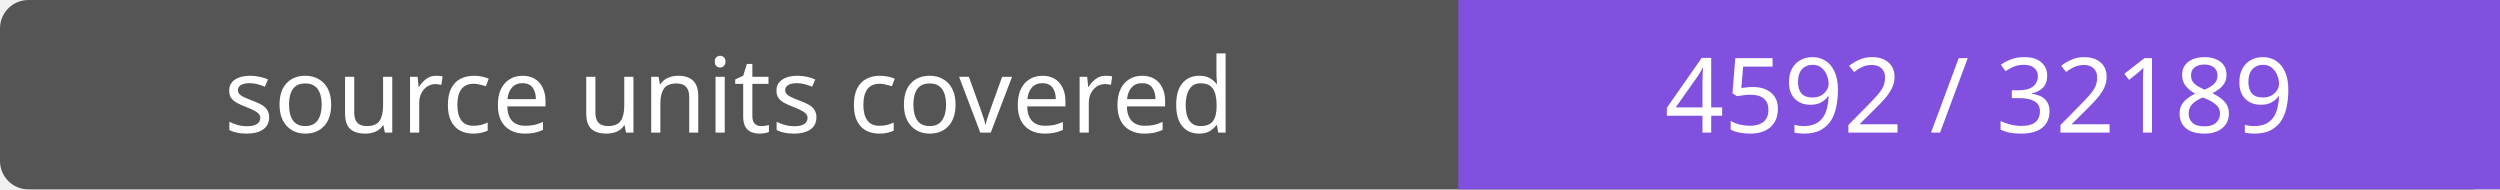
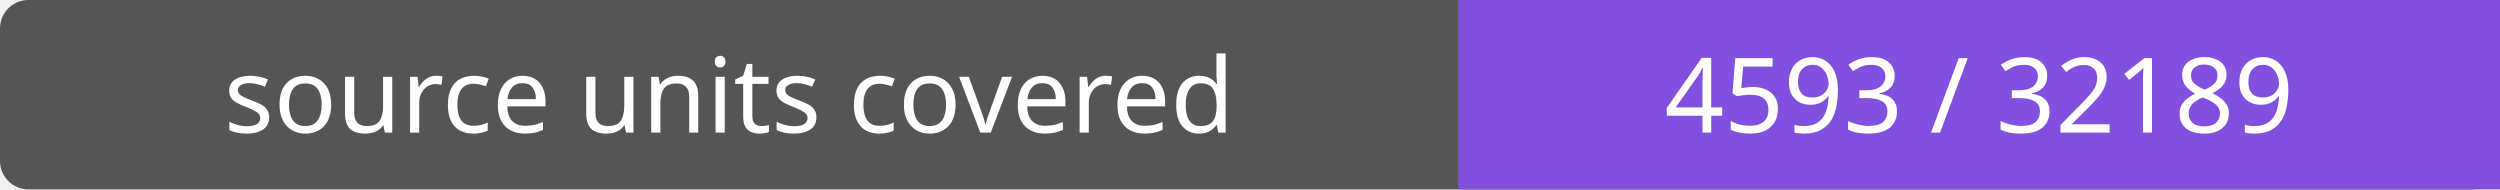
- <svg xmlns="http://www.w3.org/2000/svg" width="264" height="20" role="img" aria-label="source units covered: 4592 / 32189">
+ <svg xmlns="http://www.w3.org/2000/svg" width="264" height="20" role="img" aria-label="source units covered: 4593 / 32189">
  <rect width="264" height="20" rx="3" fill="#555" />
  <path fill="#8250df" d="M154 0h110v20H154z" />
  <g fill="#fff" text-anchor="middle" font-family="Verdana,sans-serif" font-size="11">
    <text x="77.0" y="14">source units covered</text>
-     <text x="209.0" y="14">4592 / 32189</text>
+     <text x="209.0" y="14">4593 / 32189</text>
  </g>
</svg>
